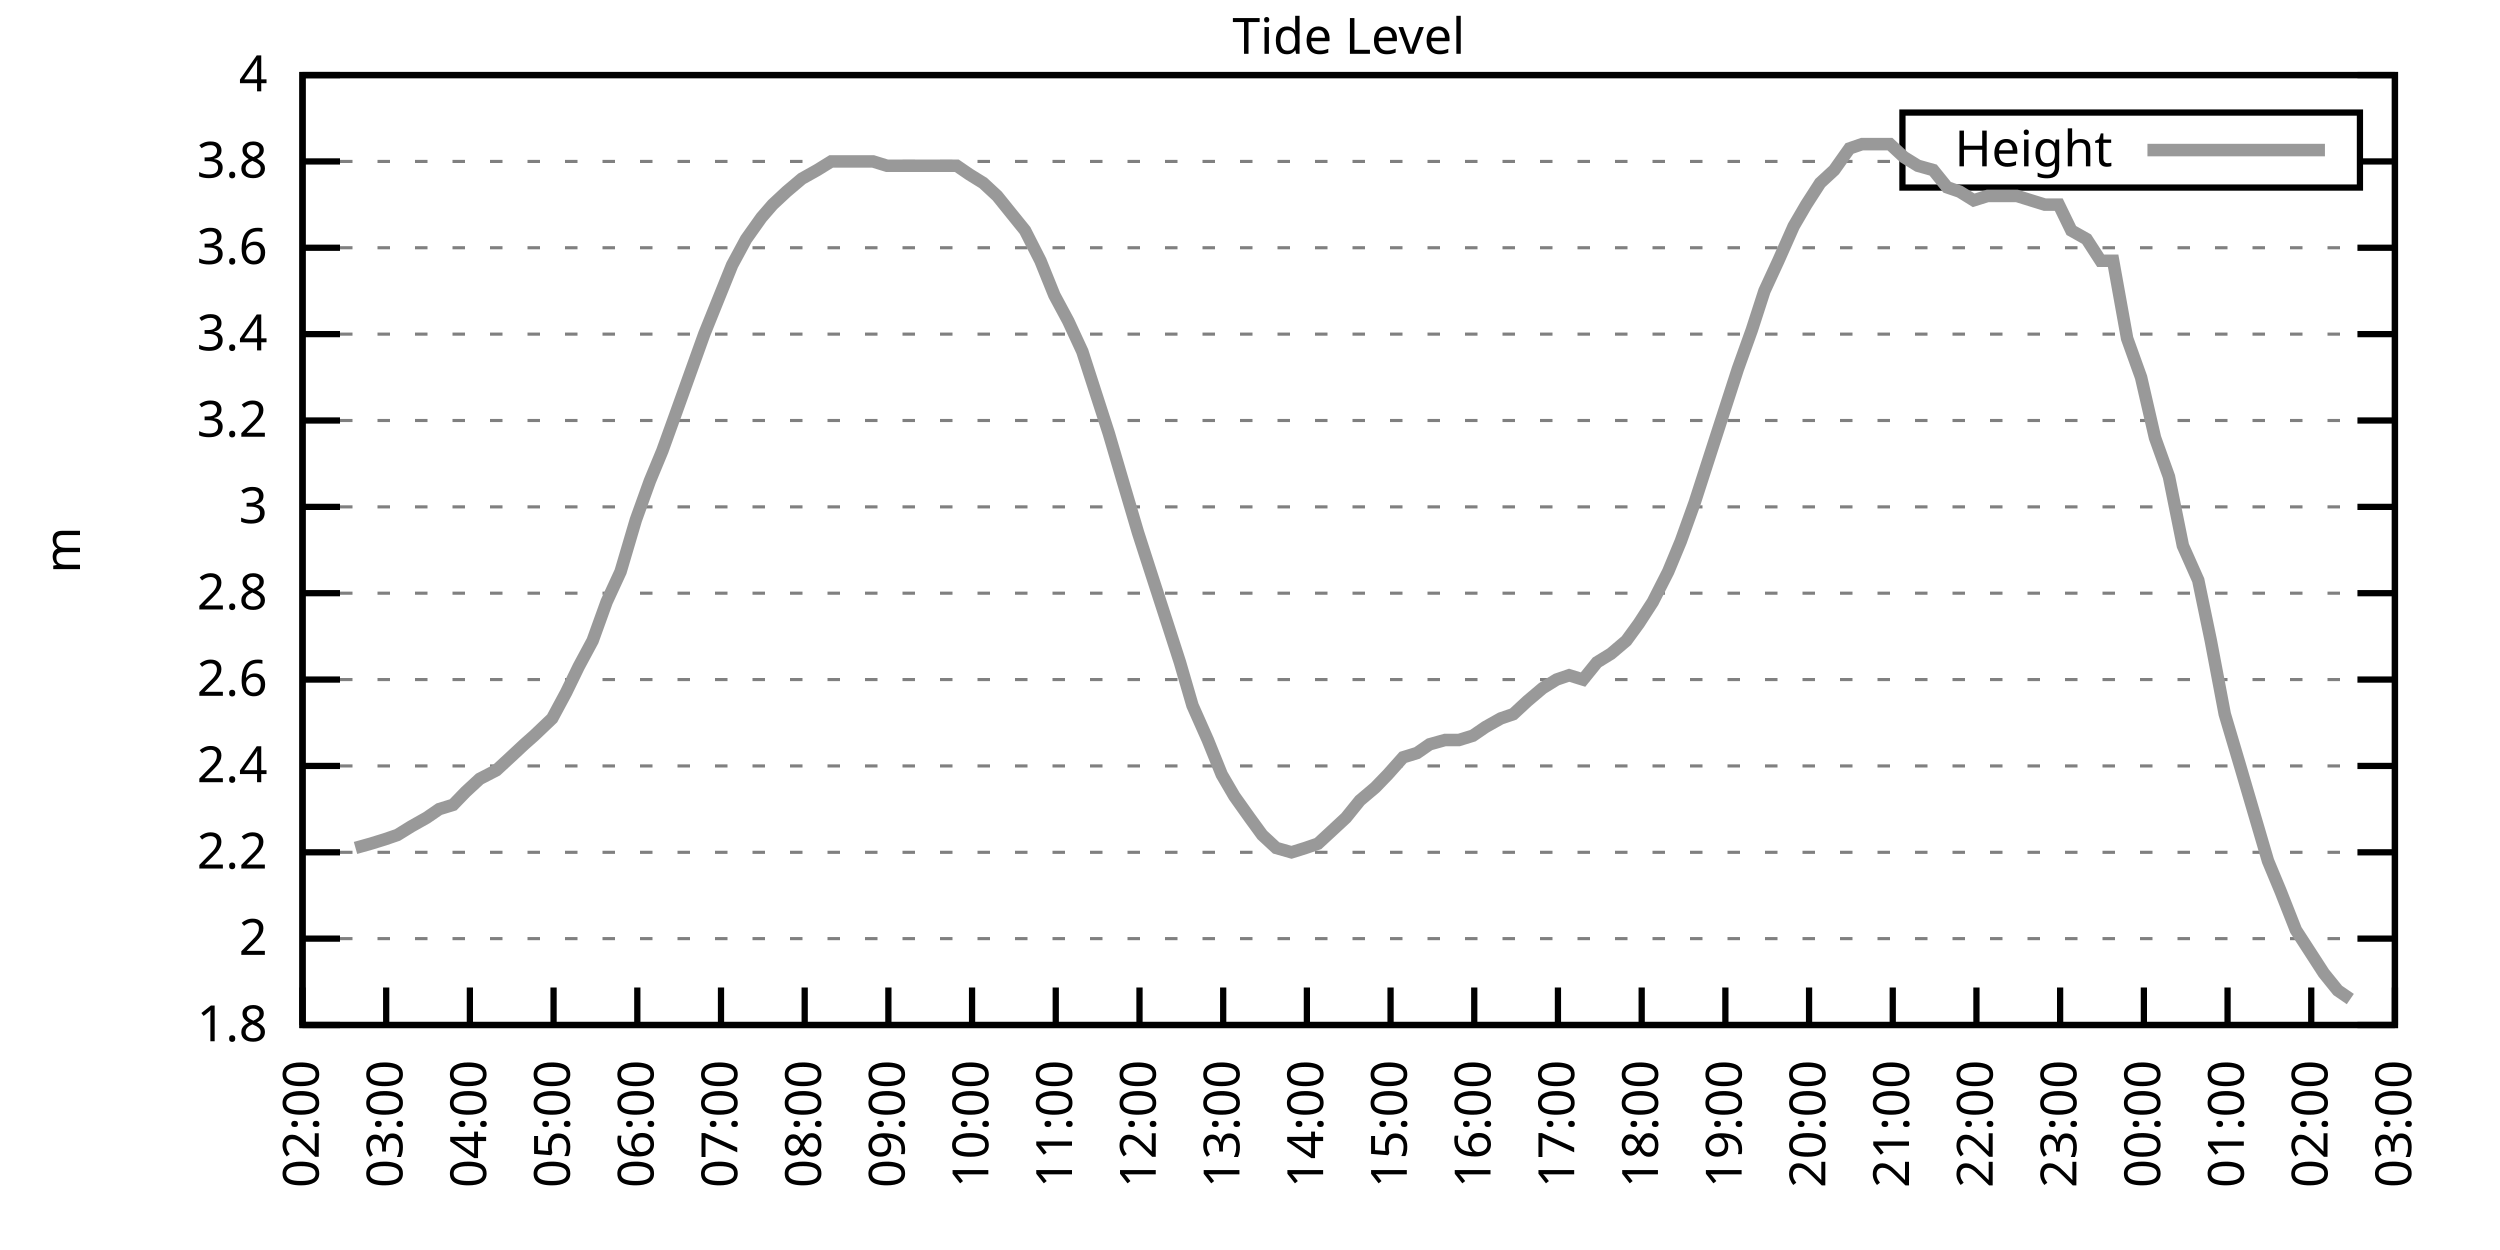
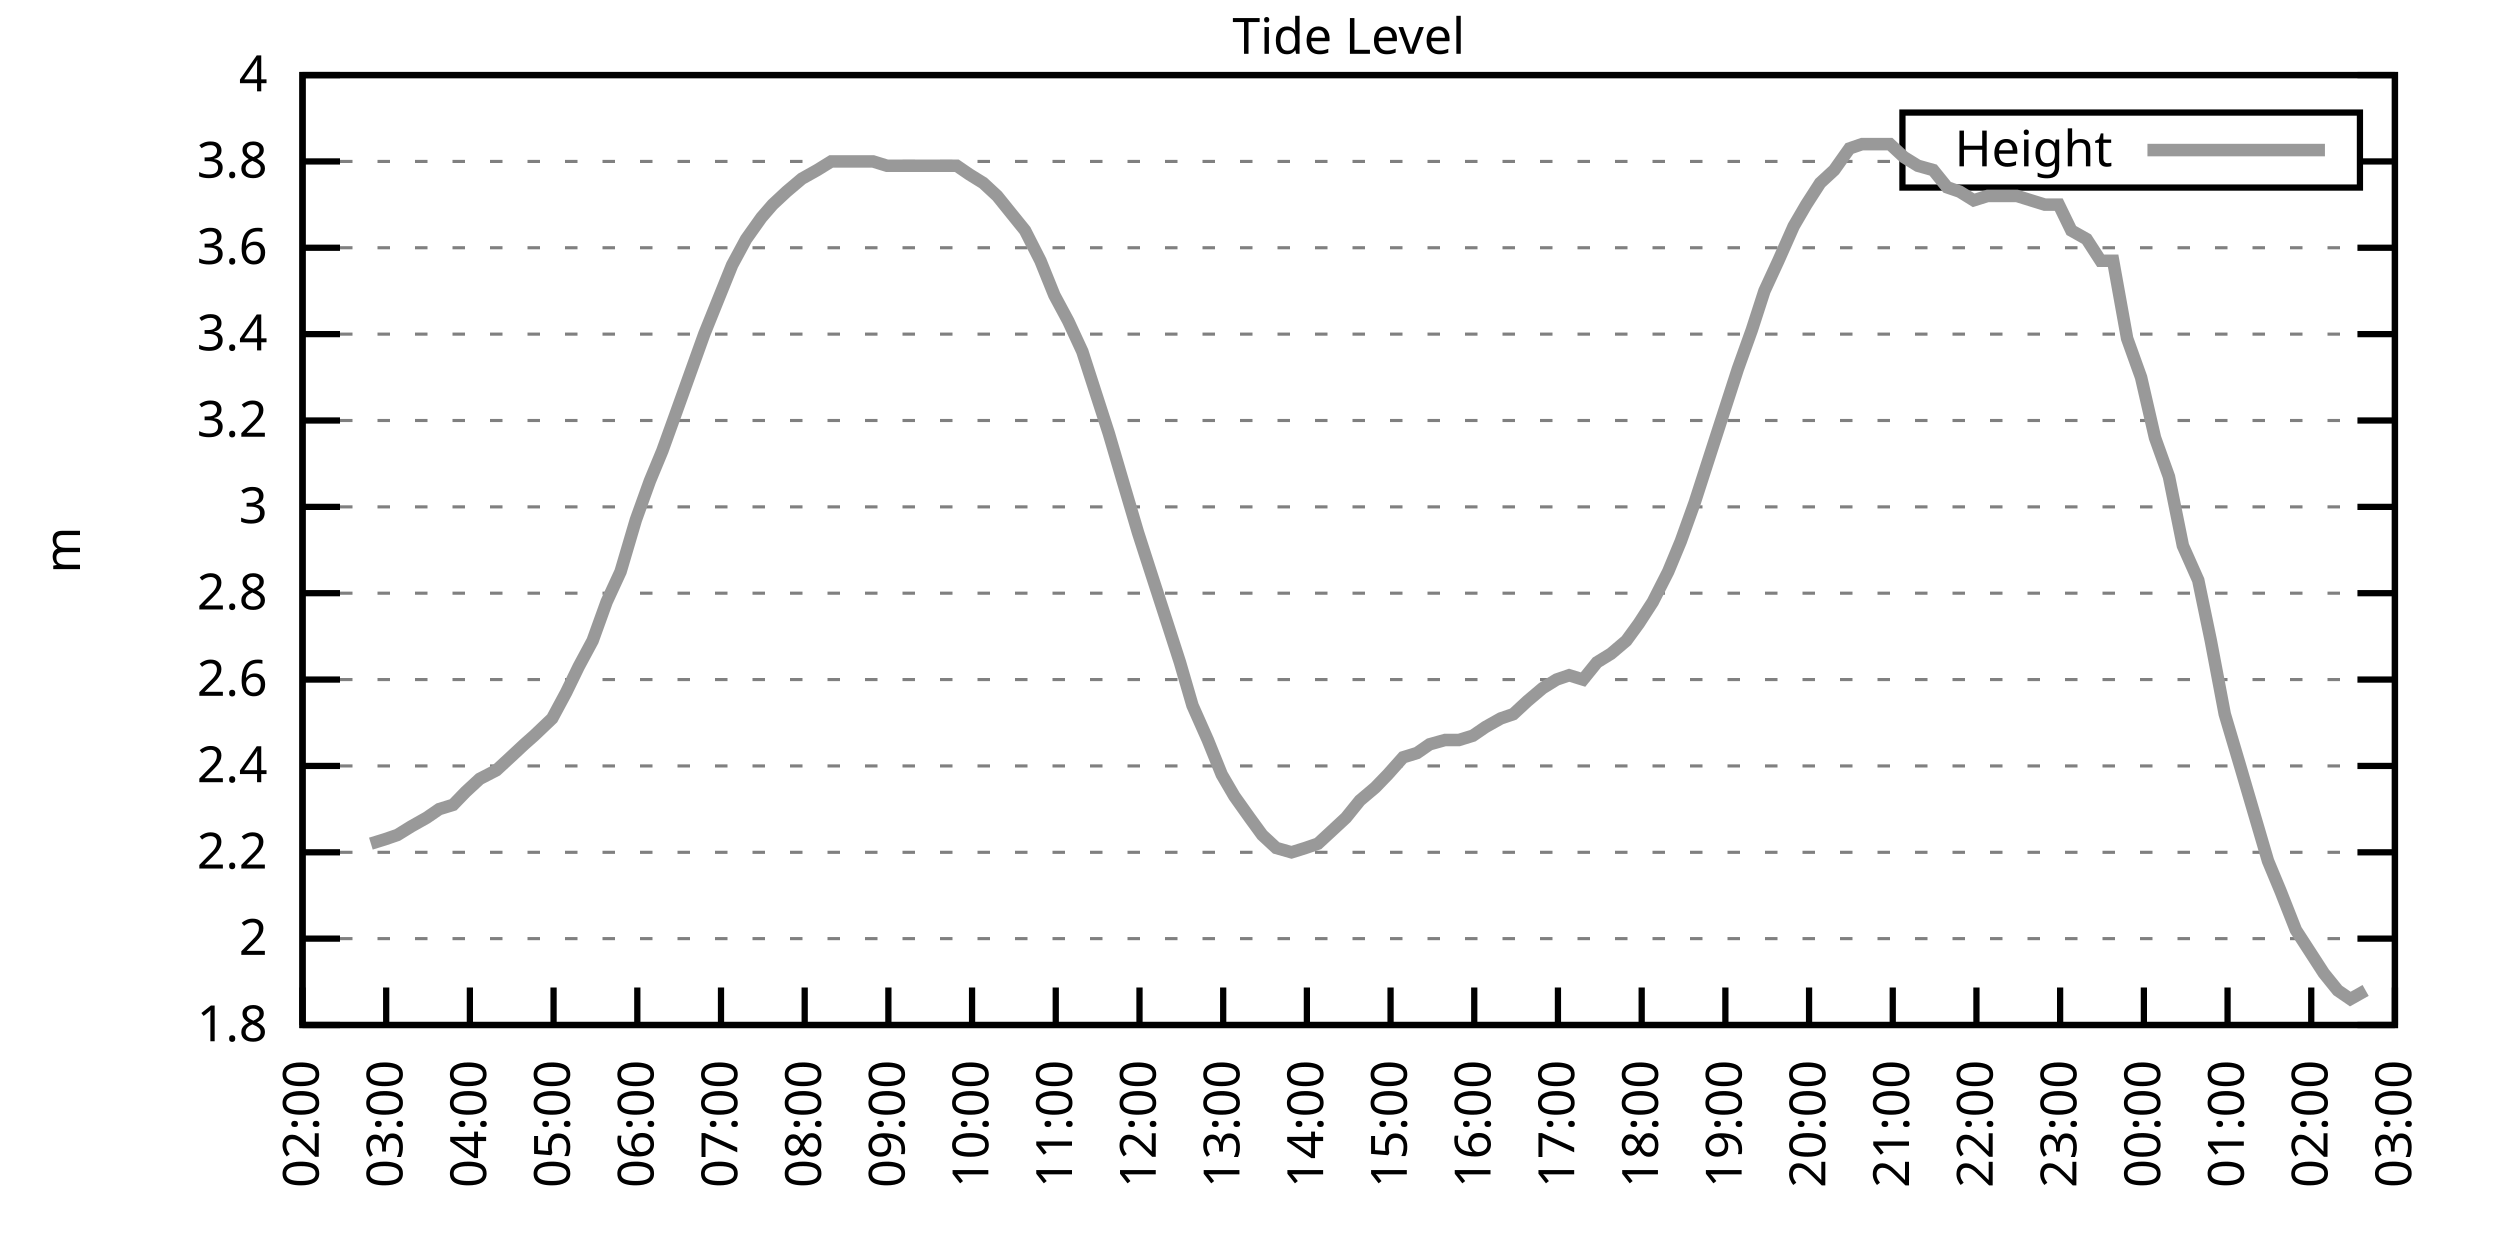
<svg xmlns="http://www.w3.org/2000/svg" xmlns:xlink="http://www.w3.org/1999/xlink" width="400" height="200" viewBox="0 0 400 200">
  <g id="gnuplot_canvas">
    <rect x="0" y="0" width="400" height="200" fill="none" />
    <defs>
      <circle id="gpDot" r="0.5" stroke-width="0.5" stroke="currentColor" />
      <path id="gpPt0" stroke-width="0.333" stroke="currentColor" d="M-1,0 h2 M0,-1 v2" />
      <path id="gpPt1" stroke-width="0.333" stroke="currentColor" d="M-1,-1 L1,1 M1,-1 L-1,1" />
      <path id="gpPt2" stroke-width="0.333" stroke="currentColor" d="M-1,0 L1,0 M0,-1 L0,1 M-1,-1 L1,1 M-1,1 L1,-1" />
      <rect id="gpPt3" stroke-width="0.333" stroke="currentColor" x="-1" y="-1" width="2" height="2" />
      <rect id="gpPt4" stroke-width="0.333" stroke="currentColor" fill="currentColor" x="-1" y="-1" width="2" height="2" />
      <circle id="gpPt5" stroke-width="0.333" stroke="currentColor" cx="0" cy="0" r="1" />
      <use xlink:href="#gpPt5" id="gpPt6" fill="currentColor" stroke="none" />
      <path id="gpPt7" stroke-width="0.333" stroke="currentColor" d="M0,-1.33 L-1.33,0.67 L1.33,0.67 z" />
      <use xlink:href="#gpPt7" id="gpPt8" fill="currentColor" stroke="none" />
      <use xlink:href="#gpPt7" id="gpPt9" stroke="currentColor" transform="rotate(180)" />
      <use xlink:href="#gpPt9" id="gpPt10" fill="currentColor" stroke="none" />
      <use xlink:href="#gpPt3" id="gpPt11" stroke="currentColor" transform="rotate(45)" />
      <use xlink:href="#gpPt11" id="gpPt12" fill="currentColor" stroke="none" />
      <path id="gpPt13" stroke-width="0.333" stroke="currentColor" d="M0,1.330 L1.265,0.411 L0.782,-1.067 L-0.782,-1.076 L-1.265,0.411 z" />
      <use xlink:href="#gpPt13" id="gpPt14" fill="currentColor" stroke="none" />
      <filter id="textbox" filterUnits="objectBoundingBox" x="0" y="0" height="1" width="1">
        <feFlood flood-color="white" flood-opacity="1" result="bgnd" />
        <feComposite in="SourceGraphic" in2="bgnd" operator="atop" />
      </filter>
      <filter id="greybox" filterUnits="objectBoundingBox" x="0" y="0" height="1" width="1">
        <feFlood flood-color="lightgrey" flood-opacity="1" result="grey" />
        <feComposite in="SourceGraphic" in2="grey" operator="atop" />
      </filter>
    </defs>
    <g fill="none" color="white" stroke="currentColor" stroke-width="1.00" stroke-linecap="butt" stroke-linejoin="miter">
</g>
    <g fill="none" color="black" stroke="currentColor" stroke-width="1.00" stroke-linecap="butt" stroke-linejoin="miter">
      <g stroke="none" shape-rendering="crispEdges">
        <polygon fill="rgb(255, 255, 255)" points="48.40,164.00 383.18,164.00 383.18,12.02 48.40,12.02 " />
      </g>
    </g>
    <g fill="none" color="black" stroke="currentColor" stroke-width="1.00" stroke-linecap="butt" stroke-linejoin="miter">
</g>
    <g fill="none" color="black" stroke="black" stroke-width="0.50" stroke-linecap="butt" stroke-linejoin="miter">
</g>
    <g fill="none" color="gray" stroke="currentColor" stroke-width="0.50" stroke-linecap="butt" stroke-linejoin="miter">
      <path stroke="gray" stroke-dasharray="2,4" class="gridline" d="M48.40,164.00 L383.19,164.00  " />
    </g>
    <g fill="none" color="gray" stroke="gray" stroke-width="1.00" stroke-linecap="butt" stroke-linejoin="miter">
</g>
    <g fill="none" color="black" stroke="currentColor" stroke-width="1.00" stroke-linecap="butt" stroke-linejoin="miter">
      <path stroke="black" d="M48.40,164.00 L54.40,164.00 M383.19,164.00 L377.19,164.00  " />
      <g transform="translate(42.80,166.60)" stroke="none" fill="black" font-family="Sans" font-size="8.00" text-anchor="end">
        <text>
          <tspan font-family="Sans"> 1.8</tspan>
        </text>
      </g>
    </g>
    <g fill="none" color="black" stroke="currentColor" stroke-width="1.00" stroke-linecap="butt" stroke-linejoin="miter">
</g>
    <g fill="none" color="black" stroke="black" stroke-width="0.50" stroke-linecap="butt" stroke-linejoin="miter">
</g>
    <g fill="none" color="gray" stroke="currentColor" stroke-width="0.50" stroke-linecap="butt" stroke-linejoin="miter">
      <path stroke="gray" stroke-dasharray="2,4" class="gridline" d="M48.40,150.18 L383.19,150.18  " />
    </g>
    <g fill="none" color="gray" stroke="gray" stroke-width="1.00" stroke-linecap="butt" stroke-linejoin="miter">
</g>
    <g fill="none" color="black" stroke="currentColor" stroke-width="1.00" stroke-linecap="butt" stroke-linejoin="miter">
      <path stroke="black" d="M48.40,150.18 L54.40,150.18 M383.19,150.18 L377.19,150.18  " />
      <g transform="translate(42.80,152.78)" stroke="none" fill="black" font-family="Sans" font-size="8.00" text-anchor="end">
        <text>
          <tspan font-family="Sans"> 2</tspan>
        </text>
      </g>
    </g>
    <g fill="none" color="black" stroke="currentColor" stroke-width="1.00" stroke-linecap="butt" stroke-linejoin="miter">
</g>
    <g fill="none" color="black" stroke="black" stroke-width="0.50" stroke-linecap="butt" stroke-linejoin="miter">
</g>
    <g fill="none" color="gray" stroke="currentColor" stroke-width="0.50" stroke-linecap="butt" stroke-linejoin="miter">
      <path stroke="gray" stroke-dasharray="2,4" class="gridline" d="M48.40,136.37 L383.19,136.37  " />
    </g>
    <g fill="none" color="gray" stroke="gray" stroke-width="1.00" stroke-linecap="butt" stroke-linejoin="miter">
</g>
    <g fill="none" color="black" stroke="currentColor" stroke-width="1.00" stroke-linecap="butt" stroke-linejoin="miter">
      <path stroke="black" d="M48.40,136.37 L54.40,136.37 M383.19,136.37 L377.19,136.37  " />
      <g transform="translate(42.80,138.97)" stroke="none" fill="black" font-family="Sans" font-size="8.00" text-anchor="end">
        <text>
          <tspan font-family="Sans"> 2.2</tspan>
        </text>
      </g>
    </g>
    <g fill="none" color="black" stroke="currentColor" stroke-width="1.00" stroke-linecap="butt" stroke-linejoin="miter">
</g>
    <g fill="none" color="black" stroke="black" stroke-width="0.50" stroke-linecap="butt" stroke-linejoin="miter">
</g>
    <g fill="none" color="gray" stroke="currentColor" stroke-width="0.50" stroke-linecap="butt" stroke-linejoin="miter">
      <path stroke="gray" stroke-dasharray="2,4" class="gridline" d="M48.40,122.55 L383.19,122.55  " />
    </g>
    <g fill="none" color="gray" stroke="gray" stroke-width="1.00" stroke-linecap="butt" stroke-linejoin="miter">
</g>
    <g fill="none" color="black" stroke="currentColor" stroke-width="1.00" stroke-linecap="butt" stroke-linejoin="miter">
      <path stroke="black" d="M48.40,122.55 L54.40,122.55 M383.19,122.55 L377.19,122.55  " />
      <g transform="translate(42.80,125.15)" stroke="none" fill="black" font-family="Sans" font-size="8.00" text-anchor="end">
        <text>
          <tspan font-family="Sans"> 2.4</tspan>
        </text>
      </g>
    </g>
    <g fill="none" color="black" stroke="currentColor" stroke-width="1.00" stroke-linecap="butt" stroke-linejoin="miter">
</g>
    <g fill="none" color="black" stroke="black" stroke-width="0.50" stroke-linecap="butt" stroke-linejoin="miter">
</g>
    <g fill="none" color="gray" stroke="currentColor" stroke-width="0.50" stroke-linecap="butt" stroke-linejoin="miter">
      <path stroke="gray" stroke-dasharray="2,4" class="gridline" d="M48.40,108.73 L383.19,108.73  " />
    </g>
    <g fill="none" color="gray" stroke="gray" stroke-width="1.00" stroke-linecap="butt" stroke-linejoin="miter">
</g>
    <g fill="none" color="black" stroke="currentColor" stroke-width="1.00" stroke-linecap="butt" stroke-linejoin="miter">
      <path stroke="black" d="M48.40,108.73 L54.40,108.73 M383.19,108.73 L377.19,108.73  " />
      <g transform="translate(42.80,111.33)" stroke="none" fill="black" font-family="Sans" font-size="8.00" text-anchor="end">
        <text>
          <tspan font-family="Sans"> 2.6</tspan>
        </text>
      </g>
    </g>
    <g fill="none" color="black" stroke="currentColor" stroke-width="1.00" stroke-linecap="butt" stroke-linejoin="miter">
</g>
    <g fill="none" color="black" stroke="black" stroke-width="0.50" stroke-linecap="butt" stroke-linejoin="miter">
</g>
    <g fill="none" color="gray" stroke="currentColor" stroke-width="0.50" stroke-linecap="butt" stroke-linejoin="miter">
      <path stroke="gray" stroke-dasharray="2,4" class="gridline" d="M48.40,94.91 L383.19,94.91  " />
    </g>
    <g fill="none" color="gray" stroke="gray" stroke-width="1.00" stroke-linecap="butt" stroke-linejoin="miter">
</g>
    <g fill="none" color="black" stroke="currentColor" stroke-width="1.00" stroke-linecap="butt" stroke-linejoin="miter">
      <path stroke="black" d="M48.40,94.91 L54.40,94.91 M383.19,94.91 L377.19,94.91  " />
      <g transform="translate(42.80,97.51)" stroke="none" fill="black" font-family="Sans" font-size="8.00" text-anchor="end">
        <text>
          <tspan font-family="Sans"> 2.8</tspan>
        </text>
      </g>
    </g>
    <g fill="none" color="black" stroke="currentColor" stroke-width="1.00" stroke-linecap="butt" stroke-linejoin="miter">
</g>
    <g fill="none" color="black" stroke="black" stroke-width="0.50" stroke-linecap="butt" stroke-linejoin="miter">
</g>
    <g fill="none" color="gray" stroke="currentColor" stroke-width="0.50" stroke-linecap="butt" stroke-linejoin="miter">
      <path stroke="gray" stroke-dasharray="2,4" class="gridline" d="M48.40,81.10 L383.19,81.10  " />
    </g>
    <g fill="none" color="gray" stroke="gray" stroke-width="1.00" stroke-linecap="butt" stroke-linejoin="miter">
</g>
    <g fill="none" color="black" stroke="currentColor" stroke-width="1.00" stroke-linecap="butt" stroke-linejoin="miter">
      <path stroke="black" d="M48.40,81.10 L54.40,81.10 M383.19,81.10 L377.19,81.10  " />
      <g transform="translate(42.80,83.70)" stroke="none" fill="black" font-family="Sans" font-size="8.00" text-anchor="end">
        <text>
          <tspan font-family="Sans"> 3</tspan>
        </text>
      </g>
    </g>
    <g fill="none" color="black" stroke="currentColor" stroke-width="1.00" stroke-linecap="butt" stroke-linejoin="miter">
</g>
    <g fill="none" color="black" stroke="black" stroke-width="0.50" stroke-linecap="butt" stroke-linejoin="miter">
</g>
    <g fill="none" color="gray" stroke="currentColor" stroke-width="0.50" stroke-linecap="butt" stroke-linejoin="miter">
      <path stroke="gray" stroke-dasharray="2,4" class="gridline" d="M48.40,67.28 L383.19,67.28  " />
    </g>
    <g fill="none" color="gray" stroke="gray" stroke-width="1.00" stroke-linecap="butt" stroke-linejoin="miter">
</g>
    <g fill="none" color="black" stroke="currentColor" stroke-width="1.00" stroke-linecap="butt" stroke-linejoin="miter">
      <path stroke="black" d="M48.40,67.28 L54.40,67.28 M383.19,67.28 L377.19,67.28  " />
      <g transform="translate(42.80,69.88)" stroke="none" fill="black" font-family="Sans" font-size="8.00" text-anchor="end">
        <text>
          <tspan font-family="Sans"> 3.2</tspan>
        </text>
      </g>
    </g>
    <g fill="none" color="black" stroke="currentColor" stroke-width="1.00" stroke-linecap="butt" stroke-linejoin="miter">
</g>
    <g fill="none" color="black" stroke="black" stroke-width="0.50" stroke-linecap="butt" stroke-linejoin="miter">
</g>
    <g fill="none" color="gray" stroke="currentColor" stroke-width="0.50" stroke-linecap="butt" stroke-linejoin="miter">
      <path stroke="gray" stroke-dasharray="2,4" class="gridline" d="M48.40,53.46 L383.19,53.46  " />
    </g>
    <g fill="none" color="gray" stroke="gray" stroke-width="1.00" stroke-linecap="butt" stroke-linejoin="miter">
</g>
    <g fill="none" color="black" stroke="currentColor" stroke-width="1.00" stroke-linecap="butt" stroke-linejoin="miter">
      <path stroke="black" d="M48.40,53.46 L54.40,53.46 M383.19,53.46 L377.19,53.46  " />
      <g transform="translate(42.80,56.06)" stroke="none" fill="black" font-family="Sans" font-size="8.00" text-anchor="end">
        <text>
          <tspan font-family="Sans"> 3.4</tspan>
        </text>
      </g>
    </g>
    <g fill="none" color="black" stroke="currentColor" stroke-width="1.00" stroke-linecap="butt" stroke-linejoin="miter">
</g>
    <g fill="none" color="black" stroke="black" stroke-width="0.50" stroke-linecap="butt" stroke-linejoin="miter">
</g>
    <g fill="none" color="gray" stroke="currentColor" stroke-width="0.50" stroke-linecap="butt" stroke-linejoin="miter">
      <path stroke="gray" stroke-dasharray="2,4" class="gridline" d="M48.40,39.64 L383.19,39.64  " />
    </g>
    <g fill="none" color="gray" stroke="gray" stroke-width="1.00" stroke-linecap="butt" stroke-linejoin="miter">
</g>
    <g fill="none" color="black" stroke="currentColor" stroke-width="1.00" stroke-linecap="butt" stroke-linejoin="miter">
      <path stroke="black" d="M48.40,39.64 L54.40,39.64 M383.19,39.64 L377.19,39.64  " />
      <g transform="translate(42.80,42.24)" stroke="none" fill="black" font-family="Sans" font-size="8.00" text-anchor="end">
        <text>
          <tspan font-family="Sans"> 3.6</tspan>
        </text>
      </g>
    </g>
    <g fill="none" color="black" stroke="currentColor" stroke-width="1.00" stroke-linecap="butt" stroke-linejoin="miter">
</g>
    <g fill="none" color="black" stroke="black" stroke-width="0.50" stroke-linecap="butt" stroke-linejoin="miter">
</g>
    <g fill="none" color="gray" stroke="currentColor" stroke-width="0.50" stroke-linecap="butt" stroke-linejoin="miter">
      <path stroke="gray" stroke-dasharray="2,4" class="gridline" d="M48.40,25.83 L304.39,25.83 M377.59,25.83 L383.19,25.83  " />
    </g>
    <g fill="none" color="gray" stroke="gray" stroke-width="1.00" stroke-linecap="butt" stroke-linejoin="miter">
</g>
    <g fill="none" color="black" stroke="currentColor" stroke-width="1.00" stroke-linecap="butt" stroke-linejoin="miter">
      <path stroke="black" d="M48.40,25.83 L54.40,25.83 M383.19,25.83 L377.19,25.83  " />
      <g transform="translate(42.80,28.43)" stroke="none" fill="black" font-family="Sans" font-size="8.00" text-anchor="end">
        <text>
          <tspan font-family="Sans"> 3.8</tspan>
        </text>
      </g>
    </g>
    <g fill="none" color="black" stroke="currentColor" stroke-width="1.00" stroke-linecap="butt" stroke-linejoin="miter">
</g>
    <g fill="none" color="black" stroke="black" stroke-width="0.50" stroke-linecap="butt" stroke-linejoin="miter">
</g>
    <g fill="none" color="gray" stroke="currentColor" stroke-width="0.50" stroke-linecap="butt" stroke-linejoin="miter">
      <path stroke="gray" stroke-dasharray="2,4" class="gridline" d="M48.40,12.01 L383.19,12.01  " />
    </g>
    <g fill="none" color="gray" stroke="gray" stroke-width="1.00" stroke-linecap="butt" stroke-linejoin="miter">
</g>
    <g fill="none" color="black" stroke="currentColor" stroke-width="1.00" stroke-linecap="butt" stroke-linejoin="miter">
      <path stroke="black" d="M48.40,12.01 L54.40,12.01 M383.19,12.01 L377.19,12.01  " />
      <g transform="translate(42.80,14.61)" stroke="none" fill="black" font-family="Sans" font-size="8.00" text-anchor="end">
        <text>
          <tspan font-family="Sans"> 4</tspan>
        </text>
      </g>
    </g>
    <g fill="none" color="black" stroke="currentColor" stroke-width="1.00" stroke-linecap="butt" stroke-linejoin="miter">
      <path stroke="black" d="M48.40,164.00 L48.40,158.00  " />
      <g transform="translate(51.00,169.60) rotate(270.00)" stroke="none" fill="black" font-family="Sans" font-size="8.00" text-anchor="end">
        <text>
          <tspan font-family="Sans">02:00</tspan>
        </text>
      </g>
    </g>
    <g fill="none" color="black" stroke="currentColor" stroke-width="1.00" stroke-linecap="butt" stroke-linejoin="miter">
      <path stroke="black" d="M61.79,164.00 L61.79,158.00  " />
      <g transform="translate(64.39,169.60) rotate(270.00)" stroke="none" fill="black" font-family="Sans" font-size="8.00" text-anchor="end">
        <text>
          <tspan font-family="Sans">03:00</tspan>
        </text>
      </g>
    </g>
    <g fill="none" color="black" stroke="currentColor" stroke-width="1.00" stroke-linecap="butt" stroke-linejoin="miter">
      <path stroke="black" d="M75.18,164.00 L75.18,158.00  " />
      <g transform="translate(77.78,169.60) rotate(270.00)" stroke="none" fill="black" font-family="Sans" font-size="8.00" text-anchor="end">
        <text>
          <tspan font-family="Sans">04:00</tspan>
        </text>
      </g>
    </g>
    <g fill="none" color="black" stroke="currentColor" stroke-width="1.00" stroke-linecap="butt" stroke-linejoin="miter">
      <path stroke="black" d="M88.57,164.00 L88.57,158.00  " />
      <g transform="translate(91.17,169.60) rotate(270.00)" stroke="none" fill="black" font-family="Sans" font-size="8.00" text-anchor="end">
        <text>
          <tspan font-family="Sans">05:00</tspan>
        </text>
      </g>
    </g>
    <g fill="none" color="black" stroke="currentColor" stroke-width="1.00" stroke-linecap="butt" stroke-linejoin="miter">
      <path stroke="black" d="M101.97,164.00 L101.97,158.00  " />
      <g transform="translate(104.57,169.60) rotate(270.00)" stroke="none" fill="black" font-family="Sans" font-size="8.00" text-anchor="end">
        <text>
          <tspan font-family="Sans">06:00</tspan>
        </text>
      </g>
    </g>
    <g fill="none" color="black" stroke="currentColor" stroke-width="1.00" stroke-linecap="butt" stroke-linejoin="miter">
      <path stroke="black" d="M115.36,164.00 L115.36,158.00  " />
      <g transform="translate(117.96,169.60) rotate(270.00)" stroke="none" fill="black" font-family="Sans" font-size="8.00" text-anchor="end">
        <text>
          <tspan font-family="Sans">07:00</tspan>
        </text>
      </g>
    </g>
    <g fill="none" color="black" stroke="currentColor" stroke-width="1.00" stroke-linecap="butt" stroke-linejoin="miter">
      <path stroke="black" d="M128.75,164.00 L128.75,158.00  " />
      <g transform="translate(131.35,169.60) rotate(270.00)" stroke="none" fill="black" font-family="Sans" font-size="8.00" text-anchor="end">
        <text>
          <tspan font-family="Sans">08:00</tspan>
        </text>
      </g>
    </g>
    <g fill="none" color="black" stroke="currentColor" stroke-width="1.00" stroke-linecap="butt" stroke-linejoin="miter">
      <path stroke="black" d="M142.14,164.00 L142.14,158.00  " />
      <g transform="translate(144.74,169.60) rotate(270.00)" stroke="none" fill="black" font-family="Sans" font-size="8.00" text-anchor="end">
        <text>
          <tspan font-family="Sans">09:00</tspan>
        </text>
      </g>
    </g>
    <g fill="none" color="black" stroke="currentColor" stroke-width="1.00" stroke-linecap="butt" stroke-linejoin="miter">
      <path stroke="black" d="M155.53,164.00 L155.53,158.00  " />
      <g transform="translate(158.13,169.60) rotate(270.00)" stroke="none" fill="black" font-family="Sans" font-size="8.00" text-anchor="end">
        <text>
          <tspan font-family="Sans">10:00</tspan>
        </text>
      </g>
    </g>
    <g fill="none" color="black" stroke="currentColor" stroke-width="1.00" stroke-linecap="butt" stroke-linejoin="miter">
      <path stroke="black" d="M168.92,164.00 L168.92,158.00  " />
      <g transform="translate(171.52,169.60) rotate(270.00)" stroke="none" fill="black" font-family="Sans" font-size="8.00" text-anchor="end">
        <text>
          <tspan font-family="Sans">11:00</tspan>
        </text>
      </g>
    </g>
    <g fill="none" color="black" stroke="currentColor" stroke-width="1.00" stroke-linecap="butt" stroke-linejoin="miter">
      <path stroke="black" d="M182.32,164.00 L182.32,158.00  " />
      <g transform="translate(184.92,169.60) rotate(270.00)" stroke="none" fill="black" font-family="Sans" font-size="8.00" text-anchor="end">
        <text>
          <tspan font-family="Sans">12:00</tspan>
        </text>
      </g>
    </g>
    <g fill="none" color="black" stroke="currentColor" stroke-width="1.00" stroke-linecap="butt" stroke-linejoin="miter">
      <path stroke="black" d="M195.71,164.00 L195.71,158.00  " />
      <g transform="translate(198.31,169.60) rotate(270.00)" stroke="none" fill="black" font-family="Sans" font-size="8.00" text-anchor="end">
        <text>
          <tspan font-family="Sans">13:00</tspan>
        </text>
      </g>
    </g>
    <g fill="none" color="black" stroke="currentColor" stroke-width="1.00" stroke-linecap="butt" stroke-linejoin="miter">
      <path stroke="black" d="M209.10,164.00 L209.10,158.00  " />
      <g transform="translate(211.70,169.60) rotate(270.00)" stroke="none" fill="black" font-family="Sans" font-size="8.00" text-anchor="end">
        <text>
          <tspan font-family="Sans">14:00</tspan>
        </text>
      </g>
    </g>
    <g fill="none" color="black" stroke="currentColor" stroke-width="1.00" stroke-linecap="butt" stroke-linejoin="miter">
      <path stroke="black" d="M222.49,164.00 L222.49,158.00  " />
      <g transform="translate(225.09,169.60) rotate(270.00)" stroke="none" fill="black" font-family="Sans" font-size="8.00" text-anchor="end">
        <text>
          <tspan font-family="Sans">15:00</tspan>
        </text>
      </g>
    </g>
    <g fill="none" color="black" stroke="currentColor" stroke-width="1.00" stroke-linecap="butt" stroke-linejoin="miter">
      <path stroke="black" d="M235.88,164.00 L235.88,158.00  " />
      <g transform="translate(238.48,169.60) rotate(270.00)" stroke="none" fill="black" font-family="Sans" font-size="8.00" text-anchor="end">
        <text>
          <tspan font-family="Sans">16:00</tspan>
        </text>
      </g>
    </g>
    <g fill="none" color="black" stroke="currentColor" stroke-width="1.00" stroke-linecap="butt" stroke-linejoin="miter">
      <path stroke="black" d="M249.27,164.00 L249.27,158.00  " />
      <g transform="translate(251.87,169.60) rotate(270.00)" stroke="none" fill="black" font-family="Sans" font-size="8.00" text-anchor="end">
        <text>
          <tspan font-family="Sans">17:00</tspan>
        </text>
      </g>
    </g>
    <g fill="none" color="black" stroke="currentColor" stroke-width="1.00" stroke-linecap="butt" stroke-linejoin="miter">
      <path stroke="black" d="M262.67,164.00 L262.67,158.00  " />
      <g transform="translate(265.27,169.60) rotate(270.00)" stroke="none" fill="black" font-family="Sans" font-size="8.00" text-anchor="end">
        <text>
          <tspan font-family="Sans">18:00</tspan>
        </text>
      </g>
    </g>
    <g fill="none" color="black" stroke="currentColor" stroke-width="1.00" stroke-linecap="butt" stroke-linejoin="miter">
      <path stroke="black" d="M276.06,164.00 L276.06,158.00  " />
      <g transform="translate(278.66,169.60) rotate(270.00)" stroke="none" fill="black" font-family="Sans" font-size="8.00" text-anchor="end">
        <text>
          <tspan font-family="Sans">19:00</tspan>
        </text>
      </g>
    </g>
    <g fill="none" color="black" stroke="currentColor" stroke-width="1.00" stroke-linecap="butt" stroke-linejoin="miter">
      <path stroke="black" d="M289.45,164.00 L289.45,158.00  " />
      <g transform="translate(292.05,169.60) rotate(270.00)" stroke="none" fill="black" font-family="Sans" font-size="8.00" text-anchor="end">
        <text>
          <tspan font-family="Sans">20:00</tspan>
        </text>
      </g>
    </g>
    <g fill="none" color="black" stroke="currentColor" stroke-width="1.00" stroke-linecap="butt" stroke-linejoin="miter">
      <path stroke="black" d="M302.84,164.00 L302.84,158.00  " />
      <g transform="translate(305.44,169.60) rotate(270.00)" stroke="none" fill="black" font-family="Sans" font-size="8.00" text-anchor="end">
        <text>
          <tspan font-family="Sans">21:00</tspan>
        </text>
      </g>
    </g>
    <g fill="none" color="black" stroke="currentColor" stroke-width="1.00" stroke-linecap="butt" stroke-linejoin="miter">
      <path stroke="black" d="M316.23,164.00 L316.23,158.00  " />
      <g transform="translate(318.83,169.60) rotate(270.00)" stroke="none" fill="black" font-family="Sans" font-size="8.00" text-anchor="end">
        <text>
          <tspan font-family="Sans">22:00</tspan>
        </text>
      </g>
    </g>
    <g fill="none" color="black" stroke="currentColor" stroke-width="1.00" stroke-linecap="butt" stroke-linejoin="miter">
      <path stroke="black" d="M329.62,164.00 L329.62,158.00  " />
      <g transform="translate(332.22,169.60) rotate(270.00)" stroke="none" fill="black" font-family="Sans" font-size="8.00" text-anchor="end">
        <text>
          <tspan font-family="Sans">23:00</tspan>
        </text>
      </g>
    </g>
    <g fill="none" color="black" stroke="currentColor" stroke-width="1.00" stroke-linecap="butt" stroke-linejoin="miter">
      <path stroke="black" d="M343.02,164.00 L343.02,158.00  " />
      <g transform="translate(345.62,169.60) rotate(270.00)" stroke="none" fill="black" font-family="Sans" font-size="8.00" text-anchor="end">
        <text>
          <tspan font-family="Sans">00:00</tspan>
        </text>
      </g>
    </g>
    <g fill="none" color="black" stroke="currentColor" stroke-width="1.00" stroke-linecap="butt" stroke-linejoin="miter">
      <path stroke="black" d="M356.41,164.00 L356.41,158.00  " />
      <g transform="translate(359.01,169.60) rotate(270.00)" stroke="none" fill="black" font-family="Sans" font-size="8.00" text-anchor="end">
        <text>
          <tspan font-family="Sans">01:00</tspan>
        </text>
      </g>
    </g>
    <g fill="none" color="black" stroke="currentColor" stroke-width="1.00" stroke-linecap="butt" stroke-linejoin="miter">
      <path stroke="black" d="M369.80,164.00 L369.80,158.00  " />
      <g transform="translate(372.40,169.60) rotate(270.00)" stroke="none" fill="black" font-family="Sans" font-size="8.00" text-anchor="end">
        <text>
          <tspan font-family="Sans">02:00</tspan>
        </text>
      </g>
    </g>
    <g fill="none" color="black" stroke="currentColor" stroke-width="1.00" stroke-linecap="butt" stroke-linejoin="miter">
      <path stroke="black" d="M383.19,164.00 L383.19,158.00  " />
      <g transform="translate(385.79,169.60) rotate(270.00)" stroke="none" fill="black" font-family="Sans" font-size="8.00" text-anchor="end">
        <text>
          <tspan font-family="Sans">03:00</tspan>
        </text>
      </g>
    </g>
    <g fill="none" color="black" stroke="currentColor" stroke-width="1.00" stroke-linecap="butt" stroke-linejoin="miter">
</g>
    <g fill="none" color="black" stroke="currentColor" stroke-width="1.00" stroke-linecap="butt" stroke-linejoin="miter">
      <path stroke="black" d="M48.40,12.01 L48.40,164.00 L383.19,164.00 L383.19,12.01 L48.40,12.01 Z  " />
    </g>
    <g fill="none" color="black" stroke="currentColor" stroke-width="1.00" stroke-linecap="butt" stroke-linejoin="miter">
</g>
    <g fill="none" color="black" stroke="currentColor" stroke-width="1.00" stroke-linecap="butt" stroke-linejoin="miter">
      <path stroke="black" d="M304.39,30.01 L304.39,18.01 L377.59,18.01 L377.59,30.01 L304.39,30.01 Z  " />
    </g>
    <g id="Tide_level_plot_1">
      <g fill="none" color="white" stroke="black" stroke-width="2.00" stroke-linecap="butt" stroke-linejoin="miter">
</g>
      <g fill="none" color="black" stroke="currentColor" stroke-width="2.00" stroke-linecap="butt" stroke-linejoin="miter">
        <g transform="translate(337.99,26.61)" stroke="none" fill="black" font-family="Sans" font-size="8.00" text-anchor="end">
          <text>
            <tspan font-family="Sans">Height</tspan>
          </text>
        </g>
      </g>
      <g fill="none" color="black" stroke="currentColor" stroke-width="2.00" stroke-linecap="butt" stroke-linejoin="miter">
-         <path stroke="rgb(153, 153, 153)" d="M343.59,24.01 L371.99,24.01 M56.88,135.67 L59.34,134.98 L61.57,134.29 L63.58,133.60 L65.81,132.22 L68.26,130.84   L70.27,129.46 L72.50,128.77 L74.51,126.69 L76.75,124.62 L79.42,123.24 L81.66,121.17 L83.89,119.09 L85.45,117.71   L88.35,114.95 L90.58,110.80 L92.59,106.66 L94.82,102.51 L97.06,96.30 L99.29,91.46 L101.74,83.17 L103.98,76.95   L105.98,72.12 L108.22,65.90 L110.45,59.68 L112.68,53.46 L114.91,47.93 L117.14,42.41 L119.38,38.26 L121.83,34.81   L123.62,32.74 L125.85,30.66 L128.30,28.59 L130.76,27.21 L132.99,25.83 L134.78,25.83 L137.23,25.83 L139.69,25.83   L141.92,26.52 L144.15,26.52 L146.16,26.52 L148.39,26.52 L150.62,26.52 L153.08,26.52 L155.09,27.90 L157.32,29.28   L159.55,31.35 L161.78,34.12 L164.01,36.88 L166.47,41.72 L168.70,47.24 L170.93,51.39 L173.17,56.23 L175.40,63.13   L177.41,69.35 L179.64,76.95 L182.09,85.24 L184.32,92.15 L186.56,99.06 L188.79,105.97 L190.80,112.88 L193.25,118.40   L195.48,123.93 L197.49,127.38 L199.95,130.84 L201.96,133.60 L204.19,135.67 L206.64,136.37 L208.88,135.67 L210.88,134.98   L213.12,132.91 L215.35,130.84 L217.58,128.08 L220.04,126.00 L222.04,123.93 L224.50,121.17 L226.73,120.48 L228.74,119.09   L231.20,118.40 L233.43,118.40 L235.66,117.71 L237.67,116.33 L240.12,114.95 L242.13,114.26 L244.36,112.19 L246.82,110.11   L249.05,108.73 L251.06,108.04 L253.29,108.73 L255.52,105.97 L257.76,104.59 L260.21,102.51 L262.22,99.75 L264.45,96.30   L266.91,91.46 L268.92,86.62 L271.15,80.41 L273.60,72.81 L275.61,66.59 L278.07,58.99 L280.30,52.77 L282.31,46.55   L284.54,41.72 L286.99,36.19 L289.00,32.74 L291.23,29.28 L293.47,27.21 L295.92,23.75 L297.93,23.06 L300.16,23.06   L302.39,23.06 L304.63,25.14 L306.86,26.52 L309.31,27.21 L311.54,29.97 L313.55,30.66 L315.79,32.05 L318.02,31.35   L320.25,31.35 L322.70,31.35 L324.94,32.05 L327.17,32.74 L329.40,32.74 L331.41,36.88 L333.86,38.26 L336.10,41.72   L338.10,41.72 L340.34,54.15 L342.57,60.37 L344.80,70.04 L347.03,76.26 L349.26,87.31 L351.72,92.84 L353.73,102.51   L355.96,114.26 L358.42,122.55 L360.65,130.15 L362.88,137.75 L364.89,142.58 L367.34,148.80 L369.58,152.26 L371.81,155.71   L374.04,158.47 L376.05,159.85  " />
+         <path stroke="rgb(153, 153, 153)" d="M343.59,24.01 L371.99,24.01 M59.34,134.98 L61.57,134.29 L63.58,133.60 L65.81,132.22 L68.26,130.84 L70.27,129.46   L72.50,128.77 L74.51,126.69 L76.75,124.62 L79.42,123.24 L81.66,121.17 L83.89,119.09 L85.45,117.71 L88.35,114.95   L90.58,110.80 L92.59,106.66 L94.82,102.51 L97.06,96.30 L99.29,91.46 L101.74,83.17 L103.98,76.95 L105.98,72.12   L108.22,65.90 L110.45,59.68 L112.68,53.46 L114.91,47.93 L117.14,42.41 L119.38,38.26 L121.83,34.81 L123.62,32.74   L125.85,30.66 L128.30,28.59 L130.76,27.21 L132.99,25.83 L134.78,25.83 L137.23,25.83 L139.69,25.83 L141.92,26.52   L144.15,26.52 L146.16,26.52 L148.39,26.52 L150.62,26.52 L153.08,26.52 L155.09,27.90 L157.32,29.28 L159.55,31.35   L161.78,34.12 L164.01,36.88 L166.47,41.72 L168.70,47.24 L170.93,51.39 L173.17,56.23 L175.40,63.13 L177.41,69.35   L179.64,76.95 L182.09,85.24 L184.32,92.15 L186.56,99.06 L188.79,105.97 L190.80,112.88 L193.25,118.40 L195.48,123.93   L197.49,127.38 L199.95,130.84 L201.96,133.60 L204.19,135.67 L206.64,136.37 L208.88,135.67 L210.88,134.98 L213.12,132.91   L215.35,130.84 L217.58,128.08 L220.04,126.00 L222.04,123.93 L224.50,121.17 L226.73,120.48 L228.74,119.09 L231.20,118.40   L233.43,118.40 L235.66,117.71 L237.67,116.33 L240.12,114.95 L242.13,114.26 L244.36,112.19 L246.82,110.11 L249.05,108.73   L251.06,108.04 L253.29,108.73 L255.52,105.97 L257.76,104.59 L260.21,102.51 L262.22,99.75 L264.45,96.30 L266.91,91.46   L268.92,86.62 L271.15,80.41 L273.60,72.81 L275.61,66.59 L278.07,58.99 L280.30,52.77 L282.31,46.55 L284.54,41.72   L286.99,36.19 L289.00,32.74 L291.23,29.28 L293.47,27.21 L295.92,23.75 L297.93,23.06 L300.16,23.06 L302.39,23.06   L304.63,25.14 L306.86,26.52 L309.31,27.21 L311.54,29.97 L313.55,30.66 L315.79,32.05 L318.02,31.35 L320.25,31.35   L322.70,31.35 L324.94,32.05 L327.17,32.74 L329.40,32.74 L331.41,36.88 L333.86,38.26 L336.10,41.72 L338.10,41.72   L340.34,54.15 L342.57,60.37 L344.80,70.04 L347.03,76.26 L349.26,87.31 L351.72,92.84 L353.73,102.51 L355.96,114.26   L358.42,122.55 L360.65,130.15 L362.88,137.75 L364.89,142.58 L367.34,148.80 L369.58,152.26 L371.81,155.71 L374.04,158.47   L376.05,159.85 L378.50,158.47  " />
      </g>
    </g>
    <g fill="none" color="black" stroke="currentColor" stroke-width="2.00" stroke-linecap="butt" stroke-linejoin="miter">
</g>
    <g fill="none" color="black" stroke="black" stroke-width="1.00" stroke-linecap="butt" stroke-linejoin="miter">
</g>
    <g fill="none" color="black" stroke="currentColor" stroke-width="1.00" stroke-linecap="butt" stroke-linejoin="miter">
      <path stroke="black" d="M48.40,12.01 L48.40,164.00 L383.19,164.00 L383.19,12.01 L48.40,12.01 Z  " />
      <g transform="translate(12.80,88.01) rotate(270.00)" stroke="none" fill="black" font-family="Sans" font-size="8.00" text-anchor="middle">
        <text>
          <tspan font-family="Sans">m</tspan>
        </text>
      </g>
    </g>
    <g fill="none" color="black" stroke="currentColor" stroke-width="1.00" stroke-linecap="butt" stroke-linejoin="miter">
</g>
    <g fill="none" color="black" stroke="currentColor" stroke-width="1.00" stroke-linecap="butt" stroke-linejoin="miter">
      <g transform="translate(215.79,8.61)" stroke="none" fill="black" font-family="Sans" font-size="8.00" text-anchor="middle">
        <text>
          <tspan font-family="Sans">Tide Level</tspan>
        </text>
      </g>
    </g>
    <g fill="none" color="black" stroke="currentColor" stroke-width="1.00" stroke-linecap="butt" stroke-linejoin="miter">
</g>
  </g>
</svg>
